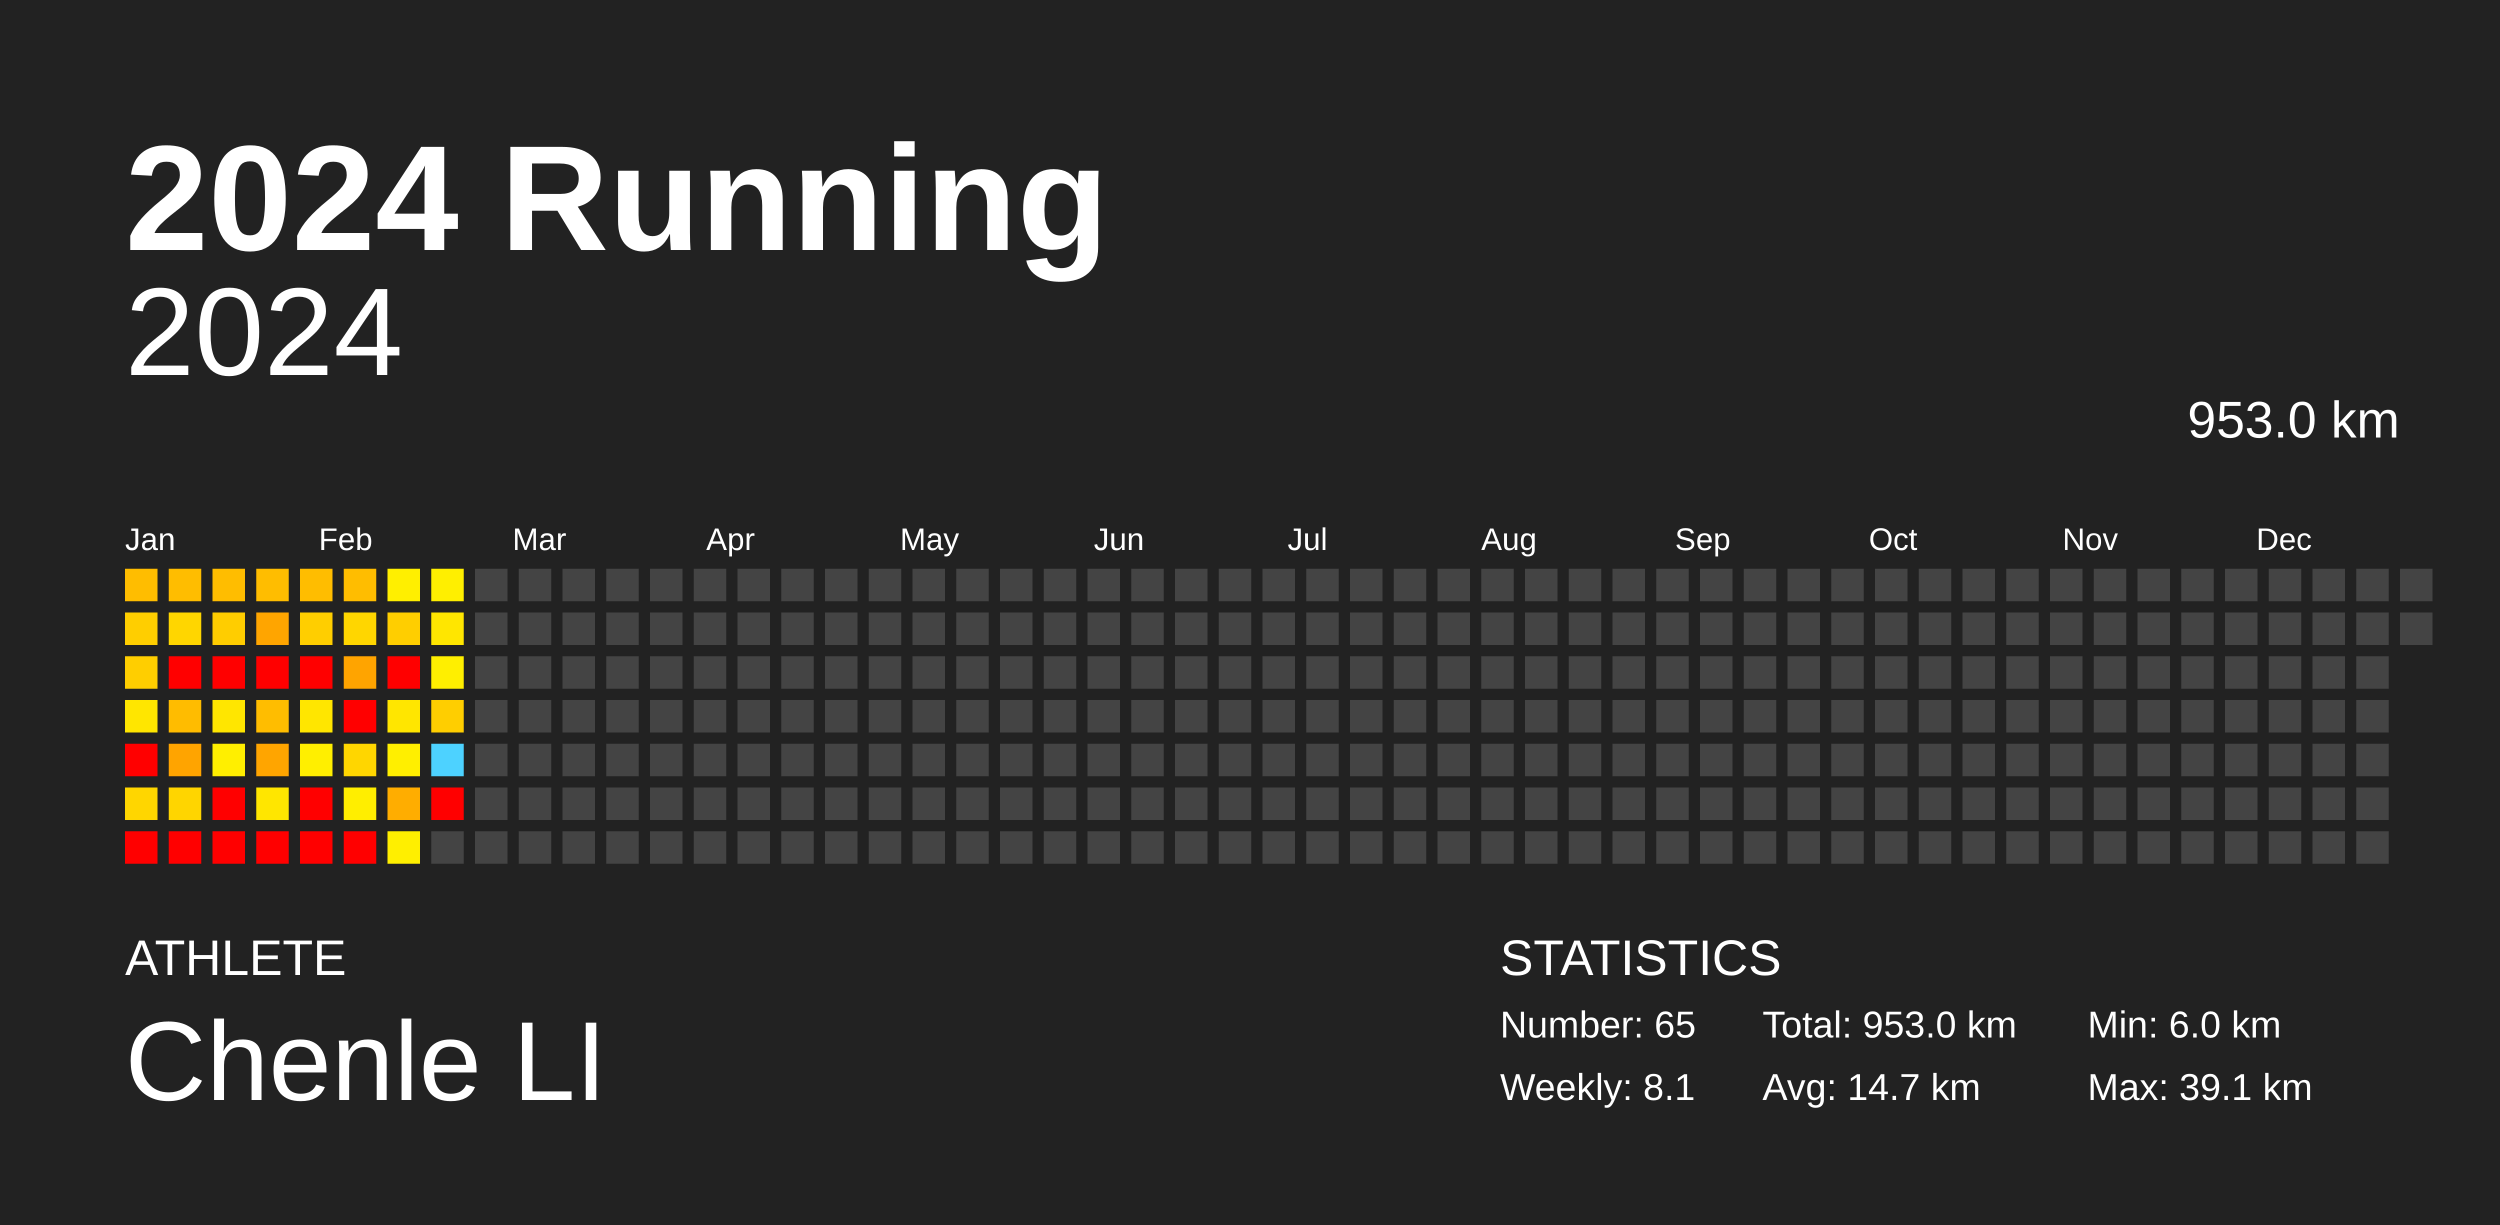
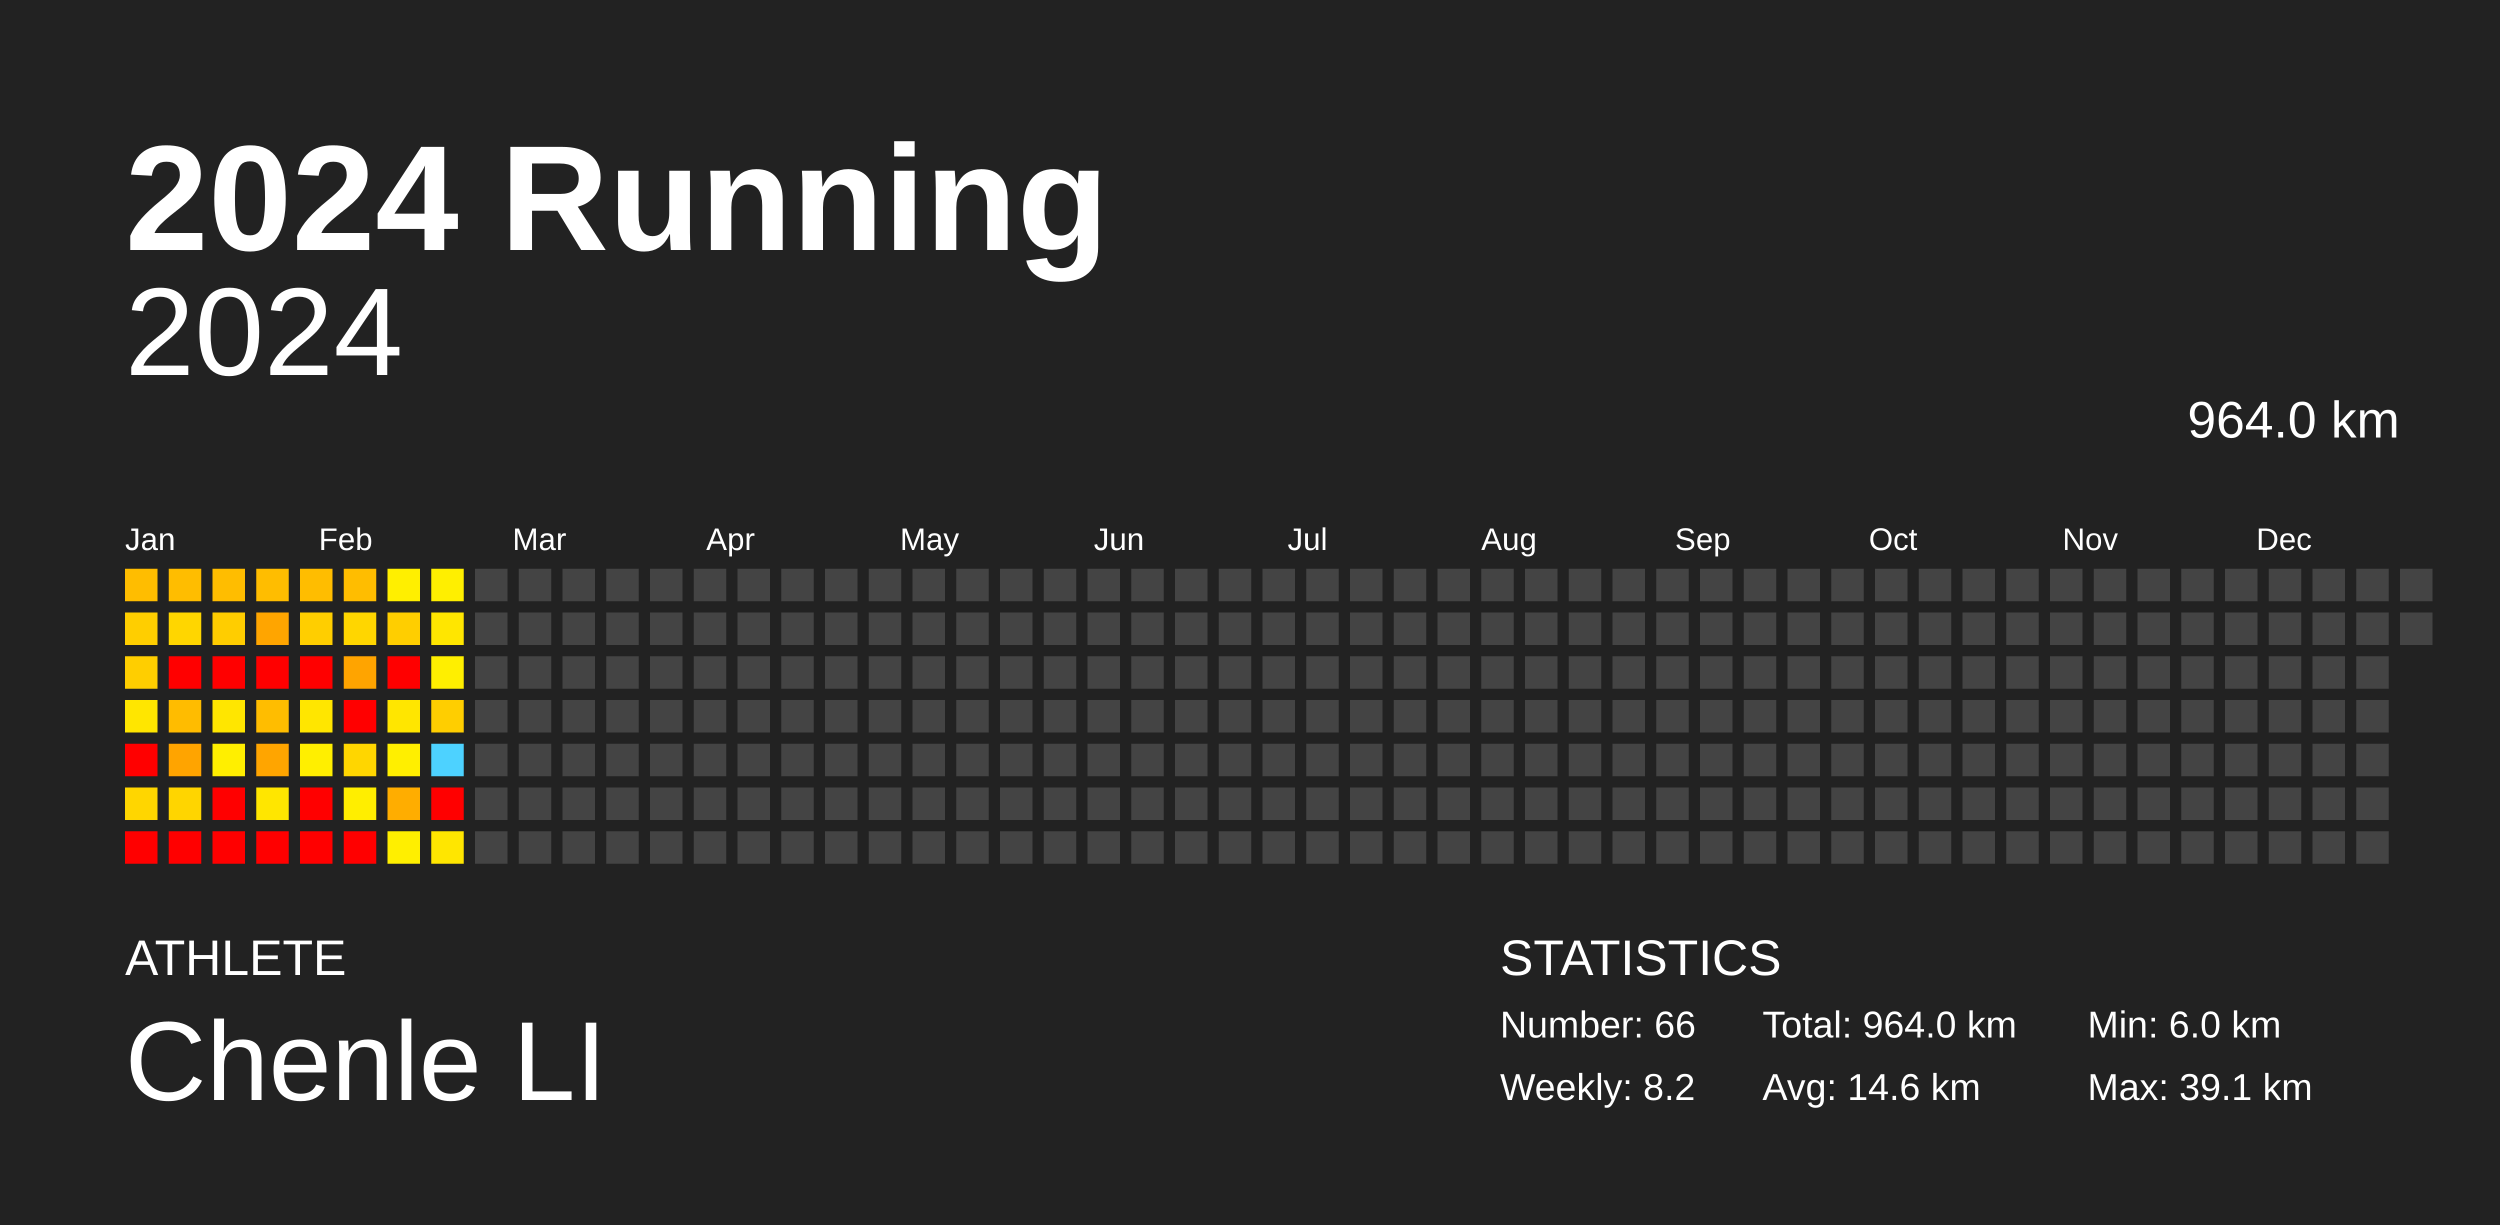
<svg xmlns="http://www.w3.org/2000/svg" baseProfile="full" height="98mm" version="1.1" viewBox="0,0,200,98" width="200mm">
  <defs />
  <rect fill="#222222" height="98" width="200" x="0" y="0" />
  <text fill="#FFFFFF" style="font-size:12px; font-family:Arial; font-weight:bold;" x="10" y="20">2024 Running</text>
  <text fill="#FFFFFF" style="font-size:4px; font-family:Arial" x="10" y="78">ATHLETE</text>
  <text fill="#FFFFFF" style="font-size:9px; font-family:Arial" x="10" y="88">Chenle LI</text>
  <text fill="#FFFFFF" style="font-size:4px; font-family:Arial" x="120" y="78">STATISTICS</text>
-   <text fill="#FFFFFF" style="font-size:3px; font-family:Arial" x="120" y="83">Number: 65</text>
-   <text fill="#FFFFFF" style="font-size:3px; font-family:Arial" x="120" y="88">Weekly: 8.1</text>
-   <text fill="#FFFFFF" style="font-size:3px; font-family:Arial" x="141" y="83">Total: 953.0 km</text>
-   <text fill="#FFFFFF" style="font-size:3px; font-family:Arial" x="141" y="88">Avg: 14.7 km</text>
+   <text fill="#FFFFFF" style="font-size:3px; font-family:Arial" x="120" y="83">Number: 66</text>
+   <text fill="#FFFFFF" style="font-size:3px; font-family:Arial" x="120" y="88">Weekly: 8.2</text>
+   <text fill="#FFFFFF" style="font-size:3px; font-family:Arial" x="141" y="83">Total: 964.0 km</text>
+   <text fill="#FFFFFF" style="font-size:3px; font-family:Arial" x="141" y="88">Avg: 14.6 km</text>
  <text fill="#FFFFFF" style="font-size:3px; font-family:Arial" x="167" y="83">Min: 6.0 km</text>
  <text fill="#FFFFFF" style="font-size:3px; font-family:Arial" x="167" y="88">Max: 39.1 km</text>
  <text alignment-baseline="hanging" fill="#FFFFFF" style="font-size:10.0px; font-family:Arial;" x="10" y="30">2024</text>
-   <text alignment-baseline="hanging" fill="#FFFFFF" style="font-size:4.125px; font-family:Arial;" x="175" y="35">953.0 km</text>
+   <text alignment-baseline="hanging" fill="#FFFFFF" style="font-size:4.125px; font-family:Arial;" x="175" y="35">964.0 km</text>
  <text fill="#FFFFFF" style="font-size:2.5px; font-family:Arial" x="10.0" y="44">Jan</text>
  <text fill="#FFFFFF" style="font-size:2.5px; font-family:Arial" x="25.5" y="44">Feb</text>
  <text fill="#FFFFFF" style="font-size:2.5px; font-family:Arial" x="41.0" y="44">Mar</text>
  <text fill="#FFFFFF" style="font-size:2.5px; font-family:Arial" x="56.5" y="44">Apr</text>
  <text fill="#FFFFFF" style="font-size:2.5px; font-family:Arial" x="72.0" y="44">May</text>
  <text fill="#FFFFFF" style="font-size:2.5px; font-family:Arial" x="87.5" y="44">Jun</text>
  <text fill="#FFFFFF" style="font-size:2.5px; font-family:Arial" x="103.0" y="44">Jul</text>
  <text fill="#FFFFFF" style="font-size:2.5px; font-family:Arial" x="118.5" y="44">Aug</text>
  <text fill="#FFFFFF" style="font-size:2.5px; font-family:Arial" x="134.0" y="44">Sep</text>
  <text fill="#FFFFFF" style="font-size:2.5px; font-family:Arial" x="149.5" y="44">Oct</text>
  <text fill="#FFFFFF" style="font-size:2.5px; font-family:Arial" x="165.0" y="44">Nov</text>
  <text fill="#FFFFFF" style="font-size:2.5px; font-family:Arial" x="180.5" y="44">Dec</text>
  <rect fill="#ffbd00" height="2.6" width="2.6" x="10.0" y="45.5" />
  <rect fill="#ffce00" height="2.6" width="2.6" x="10.0" y="49.0" />
  <rect fill="#ffce00" height="2.6" width="2.6" x="10.0" y="52.5" />
  <rect fill="#ffe600" height="2.6" width="2.6" x="10.0" y="56.0" />
  <rect fill="red" height="2.6" width="2.6" x="10.0" y="59.5" />
  <rect fill="#ffd600" height="2.6" width="2.6" x="10.0" y="63.0" />
  <rect fill="red" height="2.6" width="2.6" x="10.0" y="66.5" />
  <rect fill="#ffbd00" height="2.6" width="2.6" x="13.5" y="45.5" />
  <rect fill="#ffd600" height="2.6" width="2.6" x="13.5" y="49.0" />
  <rect fill="red" height="2.6" width="2.6" x="13.5" y="52.5" />
  <rect fill="#ffbc00" height="2.6" width="2.6" x="13.5" y="56.0" />
  <rect fill="#ffa400" height="2.6" width="2.6" x="13.5" y="59.5" />
  <rect fill="#ffd500" height="2.6" width="2.6" x="13.5" y="63.0" />
  <rect fill="red" height="2.6" width="2.6" x="13.5" y="66.5" />
  <rect fill="#ffbd00" height="2.6" width="2.6" x="17.0" y="45.5" />
  <rect fill="#ffcd00" height="2.6" width="2.6" x="17.0" y="49.0" />
  <rect fill="red" height="2.6" width="2.6" x="17.0" y="52.5" />
  <rect fill="#ffe600" height="2.6" width="2.6" x="17.0" y="56.0" />
  <rect fill="#ffef00" height="2.6" width="2.6" x="17.0" y="59.5" />
  <rect fill="red" height="2.6" width="2.6" x="17.0" y="63.0" />
  <rect fill="red" height="2.6" width="2.6" x="17.0" y="66.5" />
  <rect fill="#ffbd00" height="2.6" width="2.6" x="20.5" y="45.5" />
  <rect fill="#ffa500" height="2.6" width="2.6" x="20.5" y="49.0" />
  <rect fill="red" height="2.6" width="2.6" x="20.5" y="52.5" />
  <rect fill="#ffbd00" height="2.6" width="2.6" x="20.5" y="56.0" />
  <rect fill="#ffa500" height="2.6" width="2.6" x="20.5" y="59.5" />
  <rect fill="#ffe600" height="2.6" width="2.6" x="20.5" y="63.0" />
  <rect fill="red" height="2.6" width="2.6" x="20.5" y="66.5" />
  <rect fill="#ffbd00" height="2.6" width="2.6" x="24.0" y="45.5" />
  <rect fill="#ffce00" height="2.6" width="2.6" x="24.0" y="49.0" />
  <rect fill="red" height="2.6" width="2.6" x="24.0" y="52.5" />
  <rect fill="#ffe600" height="2.6" width="2.6" x="24.0" y="56.0" />
  <rect fill="#ffef00" height="2.6" width="2.6" x="24.0" y="59.5" />
  <rect fill="red" height="2.6" width="2.6" x="24.0" y="63.0" />
  <rect fill="red" height="2.6" width="2.6" x="24.0" y="66.5" />
  <rect fill="#ffbd00" height="2.6" width="2.6" x="27.5" y="45.5" />
  <rect fill="#ffd600" height="2.6" width="2.6" x="27.5" y="49.0" />
  <rect fill="#ffa400" height="2.6" width="2.6" x="27.5" y="52.5" />
  <rect fill="red" height="2.6" width="2.6" x="27.5" y="56.0" />
  <rect fill="#ffd600" height="2.6" width="2.6" x="27.5" y="59.5" />
  <rect fill="#ffee00" height="2.6" width="2.6" x="27.5" y="63.0" />
  <rect fill="red" height="2.6" width="2.6" x="27.5" y="66.5" />
  <rect fill="#ffef00" height="2.6" width="2.6" x="31.0" y="45.5" />
  <rect fill="#ffce00" height="2.6" width="2.6" x="31.0" y="49.0" />
  <rect fill="red" height="2.6" width="2.6" x="31.0" y="52.5" />
  <rect fill="#ffe600" height="2.6" width="2.6" x="31.0" y="56.0" />
  <rect fill="#ffef00" height="2.6" width="2.6" x="31.0" y="59.5" />
  <rect fill="#ffad00" height="2.6" width="2.6" x="31.0" y="63.0" />
  <rect fill="#ffef00" height="2.6" width="2.6" x="31.0" y="66.5" />
  <rect fill="#ffef00" height="2.6" width="2.6" x="34.5" y="45.5" />
  <rect fill="#ffe600" height="2.6" width="2.6" x="34.5" y="49.0" />
  <rect fill="#ffef00" height="2.6" width="2.6" x="34.5" y="52.5" />
  <rect fill="#ffce00" height="2.6" width="2.6" x="34.5" y="56.0" />
  <rect fill="#4dd2ff" height="2.6" width="2.6" x="34.5" y="59.5" />
  <rect fill="red" height="2.6" width="2.6" x="34.5" y="63.0" />
-   <rect fill="#444444" height="2.6" width="2.6" x="34.5" y="66.5" />
+   <rect fill="#ffe600" height="2.6" width="2.6" x="34.5" y="66.5" />
  <rect fill="#444444" height="2.6" width="2.6" x="38.0" y="45.5" />
  <rect fill="#444444" height="2.6" width="2.6" x="38.0" y="49.0" />
  <rect fill="#444444" height="2.6" width="2.6" x="38.0" y="52.5" />
  <rect fill="#444444" height="2.6" width="2.6" x="38.0" y="56.0" />
  <rect fill="#444444" height="2.6" width="2.6" x="38.0" y="59.5" />
  <rect fill="#444444" height="2.6" width="2.6" x="38.0" y="63.0" />
  <rect fill="#444444" height="2.6" width="2.6" x="38.0" y="66.5" />
  <rect fill="#444444" height="2.6" width="2.6" x="41.5" y="45.5" />
  <rect fill="#444444" height="2.6" width="2.6" x="41.5" y="49.0" />
  <rect fill="#444444" height="2.6" width="2.6" x="41.5" y="52.5" />
  <rect fill="#444444" height="2.6" width="2.6" x="41.5" y="56.0" />
  <rect fill="#444444" height="2.6" width="2.6" x="41.5" y="59.5" />
  <rect fill="#444444" height="2.6" width="2.6" x="41.5" y="63.0" />
  <rect fill="#444444" height="2.6" width="2.6" x="41.5" y="66.5" />
  <rect fill="#444444" height="2.6" width="2.6" x="45.0" y="45.5" />
  <rect fill="#444444" height="2.6" width="2.6" x="45.0" y="49.0" />
  <rect fill="#444444" height="2.6" width="2.6" x="45.0" y="52.5" />
  <rect fill="#444444" height="2.6" width="2.6" x="45.0" y="56.0" />
  <rect fill="#444444" height="2.6" width="2.6" x="45.0" y="59.5" />
  <rect fill="#444444" height="2.6" width="2.6" x="45.0" y="63.0" />
  <rect fill="#444444" height="2.6" width="2.6" x="45.0" y="66.5" />
  <rect fill="#444444" height="2.6" width="2.6" x="48.5" y="45.5" />
  <rect fill="#444444" height="2.6" width="2.6" x="48.5" y="49.0" />
  <rect fill="#444444" height="2.6" width="2.6" x="48.5" y="52.5" />
  <rect fill="#444444" height="2.6" width="2.6" x="48.5" y="56.0" />
  <rect fill="#444444" height="2.6" width="2.6" x="48.5" y="59.5" />
  <rect fill="#444444" height="2.6" width="2.6" x="48.5" y="63.0" />
  <rect fill="#444444" height="2.6" width="2.6" x="48.5" y="66.5" />
  <rect fill="#444444" height="2.6" width="2.6" x="52.0" y="45.5" />
  <rect fill="#444444" height="2.6" width="2.6" x="52.0" y="49.0" />
  <rect fill="#444444" height="2.6" width="2.6" x="52.0" y="52.5" />
  <rect fill="#444444" height="2.6" width="2.6" x="52.0" y="56.0" />
  <rect fill="#444444" height="2.6" width="2.6" x="52.0" y="59.5" />
  <rect fill="#444444" height="2.6" width="2.6" x="52.0" y="63.0" />
  <rect fill="#444444" height="2.6" width="2.6" x="52.0" y="66.5" />
  <rect fill="#444444" height="2.6" width="2.6" x="55.5" y="45.5" />
  <rect fill="#444444" height="2.6" width="2.6" x="55.5" y="49.0" />
  <rect fill="#444444" height="2.6" width="2.6" x="55.5" y="52.5" />
  <rect fill="#444444" height="2.6" width="2.6" x="55.5" y="56.0" />
  <rect fill="#444444" height="2.6" width="2.6" x="55.5" y="59.5" />
  <rect fill="#444444" height="2.6" width="2.6" x="55.5" y="63.0" />
  <rect fill="#444444" height="2.6" width="2.6" x="55.5" y="66.5" />
  <rect fill="#444444" height="2.6" width="2.6" x="59.0" y="45.5" />
  <rect fill="#444444" height="2.6" width="2.6" x="59.0" y="49.0" />
  <rect fill="#444444" height="2.6" width="2.6" x="59.0" y="52.5" />
  <rect fill="#444444" height="2.6" width="2.6" x="59.0" y="56.0" />
  <rect fill="#444444" height="2.6" width="2.6" x="59.0" y="59.5" />
  <rect fill="#444444" height="2.6" width="2.6" x="59.0" y="63.0" />
  <rect fill="#444444" height="2.6" width="2.6" x="59.0" y="66.5" />
  <rect fill="#444444" height="2.6" width="2.6" x="62.5" y="45.5" />
  <rect fill="#444444" height="2.6" width="2.6" x="62.5" y="49.0" />
  <rect fill="#444444" height="2.6" width="2.6" x="62.5" y="52.5" />
  <rect fill="#444444" height="2.6" width="2.6" x="62.5" y="56.0" />
  <rect fill="#444444" height="2.6" width="2.6" x="62.5" y="59.5" />
  <rect fill="#444444" height="2.6" width="2.6" x="62.5" y="63.0" />
  <rect fill="#444444" height="2.6" width="2.6" x="62.5" y="66.5" />
  <rect fill="#444444" height="2.6" width="2.6" x="66.0" y="45.5" />
  <rect fill="#444444" height="2.6" width="2.6" x="66.0" y="49.0" />
  <rect fill="#444444" height="2.6" width="2.6" x="66.0" y="52.5" />
  <rect fill="#444444" height="2.6" width="2.6" x="66.0" y="56.0" />
  <rect fill="#444444" height="2.6" width="2.6" x="66.0" y="59.5" />
  <rect fill="#444444" height="2.6" width="2.6" x="66.0" y="63.0" />
  <rect fill="#444444" height="2.6" width="2.6" x="66.0" y="66.5" />
  <rect fill="#444444" height="2.6" width="2.6" x="69.5" y="45.5" />
  <rect fill="#444444" height="2.6" width="2.6" x="69.5" y="49.0" />
  <rect fill="#444444" height="2.6" width="2.6" x="69.5" y="52.5" />
  <rect fill="#444444" height="2.6" width="2.6" x="69.5" y="56.0" />
  <rect fill="#444444" height="2.6" width="2.6" x="69.5" y="59.5" />
  <rect fill="#444444" height="2.6" width="2.6" x="69.5" y="63.0" />
  <rect fill="#444444" height="2.6" width="2.6" x="69.5" y="66.5" />
  <rect fill="#444444" height="2.6" width="2.6" x="73.0" y="45.5" />
  <rect fill="#444444" height="2.6" width="2.6" x="73.0" y="49.0" />
  <rect fill="#444444" height="2.6" width="2.6" x="73.0" y="52.5" />
  <rect fill="#444444" height="2.6" width="2.6" x="73.0" y="56.0" />
  <rect fill="#444444" height="2.6" width="2.6" x="73.0" y="59.5" />
  <rect fill="#444444" height="2.6" width="2.6" x="73.0" y="63.0" />
  <rect fill="#444444" height="2.6" width="2.6" x="73.0" y="66.5" />
  <rect fill="#444444" height="2.6" width="2.6" x="76.5" y="45.5" />
  <rect fill="#444444" height="2.6" width="2.6" x="76.5" y="49.0" />
  <rect fill="#444444" height="2.6" width="2.6" x="76.5" y="52.5" />
  <rect fill="#444444" height="2.6" width="2.6" x="76.5" y="56.0" />
  <rect fill="#444444" height="2.6" width="2.6" x="76.5" y="59.5" />
  <rect fill="#444444" height="2.6" width="2.6" x="76.5" y="63.0" />
  <rect fill="#444444" height="2.6" width="2.6" x="76.5" y="66.5" />
  <rect fill="#444444" height="2.6" width="2.6" x="80.0" y="45.5" />
  <rect fill="#444444" height="2.6" width="2.6" x="80.0" y="49.0" />
  <rect fill="#444444" height="2.6" width="2.6" x="80.0" y="52.5" />
  <rect fill="#444444" height="2.6" width="2.6" x="80.0" y="56.0" />
  <rect fill="#444444" height="2.6" width="2.6" x="80.0" y="59.5" />
  <rect fill="#444444" height="2.6" width="2.6" x="80.0" y="63.0" />
  <rect fill="#444444" height="2.6" width="2.6" x="80.0" y="66.5" />
  <rect fill="#444444" height="2.6" width="2.6" x="83.5" y="45.5" />
  <rect fill="#444444" height="2.6" width="2.6" x="83.5" y="49.0" />
  <rect fill="#444444" height="2.6" width="2.6" x="83.5" y="52.5" />
  <rect fill="#444444" height="2.6" width="2.6" x="83.5" y="56.0" />
  <rect fill="#444444" height="2.6" width="2.6" x="83.5" y="59.5" />
  <rect fill="#444444" height="2.6" width="2.6" x="83.5" y="63.0" />
  <rect fill="#444444" height="2.6" width="2.6" x="83.5" y="66.5" />
  <rect fill="#444444" height="2.6" width="2.6" x="87.0" y="45.5" />
  <rect fill="#444444" height="2.6" width="2.6" x="87.0" y="49.0" />
  <rect fill="#444444" height="2.6" width="2.6" x="87.0" y="52.5" />
  <rect fill="#444444" height="2.6" width="2.6" x="87.0" y="56.0" />
  <rect fill="#444444" height="2.6" width="2.6" x="87.0" y="59.5" />
  <rect fill="#444444" height="2.6" width="2.6" x="87.0" y="63.0" />
  <rect fill="#444444" height="2.6" width="2.6" x="87.0" y="66.5" />
  <rect fill="#444444" height="2.6" width="2.6" x="90.5" y="45.5" />
  <rect fill="#444444" height="2.6" width="2.6" x="90.5" y="49.0" />
  <rect fill="#444444" height="2.6" width="2.6" x="90.5" y="52.5" />
  <rect fill="#444444" height="2.6" width="2.6" x="90.5" y="56.0" />
  <rect fill="#444444" height="2.6" width="2.6" x="90.5" y="59.5" />
  <rect fill="#444444" height="2.6" width="2.6" x="90.5" y="63.0" />
  <rect fill="#444444" height="2.6" width="2.6" x="90.5" y="66.5" />
  <rect fill="#444444" height="2.6" width="2.6" x="94.0" y="45.5" />
  <rect fill="#444444" height="2.6" width="2.6" x="94.0" y="49.0" />
  <rect fill="#444444" height="2.6" width="2.6" x="94.0" y="52.5" />
  <rect fill="#444444" height="2.6" width="2.6" x="94.0" y="56.0" />
  <rect fill="#444444" height="2.6" width="2.6" x="94.0" y="59.5" />
  <rect fill="#444444" height="2.6" width="2.6" x="94.0" y="63.0" />
  <rect fill="#444444" height="2.6" width="2.6" x="94.0" y="66.5" />
  <rect fill="#444444" height="2.6" width="2.6" x="97.5" y="45.5" />
  <rect fill="#444444" height="2.6" width="2.6" x="97.5" y="49.0" />
  <rect fill="#444444" height="2.6" width="2.6" x="97.5" y="52.5" />
  <rect fill="#444444" height="2.6" width="2.6" x="97.5" y="56.0" />
  <rect fill="#444444" height="2.6" width="2.6" x="97.5" y="59.5" />
  <rect fill="#444444" height="2.6" width="2.6" x="97.5" y="63.0" />
  <rect fill="#444444" height="2.6" width="2.6" x="97.5" y="66.5" />
  <rect fill="#444444" height="2.6" width="2.6" x="101.0" y="45.5" />
  <rect fill="#444444" height="2.6" width="2.6" x="101.0" y="49.0" />
  <rect fill="#444444" height="2.6" width="2.6" x="101.0" y="52.5" />
  <rect fill="#444444" height="2.6" width="2.6" x="101.0" y="56.0" />
  <rect fill="#444444" height="2.6" width="2.6" x="101.0" y="59.5" />
  <rect fill="#444444" height="2.6" width="2.6" x="101.0" y="63.0" />
  <rect fill="#444444" height="2.6" width="2.6" x="101.0" y="66.5" />
  <rect fill="#444444" height="2.6" width="2.6" x="104.5" y="45.5" />
  <rect fill="#444444" height="2.6" width="2.6" x="104.5" y="49.0" />
  <rect fill="#444444" height="2.6" width="2.6" x="104.5" y="52.5" />
  <rect fill="#444444" height="2.6" width="2.6" x="104.5" y="56.0" />
  <rect fill="#444444" height="2.6" width="2.6" x="104.5" y="59.5" />
  <rect fill="#444444" height="2.6" width="2.6" x="104.5" y="63.0" />
  <rect fill="#444444" height="2.6" width="2.6" x="104.5" y="66.5" />
  <rect fill="#444444" height="2.6" width="2.6" x="108.0" y="45.5" />
  <rect fill="#444444" height="2.6" width="2.6" x="108.0" y="49.0" />
  <rect fill="#444444" height="2.6" width="2.6" x="108.0" y="52.5" />
  <rect fill="#444444" height="2.6" width="2.6" x="108.0" y="56.0" />
  <rect fill="#444444" height="2.6" width="2.6" x="108.0" y="59.5" />
  <rect fill="#444444" height="2.6" width="2.6" x="108.0" y="63.0" />
  <rect fill="#444444" height="2.6" width="2.6" x="108.0" y="66.5" />
  <rect fill="#444444" height="2.6" width="2.6" x="111.5" y="45.5" />
  <rect fill="#444444" height="2.6" width="2.6" x="111.5" y="49.0" />
  <rect fill="#444444" height="2.6" width="2.6" x="111.5" y="52.5" />
  <rect fill="#444444" height="2.6" width="2.6" x="111.5" y="56.0" />
  <rect fill="#444444" height="2.6" width="2.6" x="111.5" y="59.5" />
  <rect fill="#444444" height="2.6" width="2.6" x="111.5" y="63.0" />
  <rect fill="#444444" height="2.6" width="2.6" x="111.5" y="66.5" />
  <rect fill="#444444" height="2.6" width="2.6" x="115.0" y="45.5" />
  <rect fill="#444444" height="2.6" width="2.6" x="115.0" y="49.0" />
  <rect fill="#444444" height="2.6" width="2.6" x="115.0" y="52.5" />
  <rect fill="#444444" height="2.6" width="2.6" x="115.0" y="56.0" />
  <rect fill="#444444" height="2.6" width="2.6" x="115.0" y="59.5" />
  <rect fill="#444444" height="2.6" width="2.6" x="115.0" y="63.0" />
  <rect fill="#444444" height="2.6" width="2.6" x="115.0" y="66.5" />
  <rect fill="#444444" height="2.6" width="2.6" x="118.5" y="45.5" />
  <rect fill="#444444" height="2.6" width="2.6" x="118.5" y="49.0" />
  <rect fill="#444444" height="2.6" width="2.6" x="118.5" y="52.5" />
  <rect fill="#444444" height="2.6" width="2.6" x="118.5" y="56.0" />
  <rect fill="#444444" height="2.6" width="2.6" x="118.5" y="59.5" />
  <rect fill="#444444" height="2.6" width="2.6" x="118.5" y="63.0" />
  <rect fill="#444444" height="2.6" width="2.6" x="118.5" y="66.5" />
  <rect fill="#444444" height="2.6" width="2.6" x="122.0" y="45.5" />
  <rect fill="#444444" height="2.6" width="2.6" x="122.0" y="49.0" />
  <rect fill="#444444" height="2.6" width="2.6" x="122.0" y="52.5" />
  <rect fill="#444444" height="2.6" width="2.6" x="122.0" y="56.0" />
  <rect fill="#444444" height="2.6" width="2.6" x="122.0" y="59.5" />
  <rect fill="#444444" height="2.6" width="2.6" x="122.0" y="63.0" />
  <rect fill="#444444" height="2.6" width="2.6" x="122.0" y="66.5" />
  <rect fill="#444444" height="2.6" width="2.6" x="125.5" y="45.5" />
  <rect fill="#444444" height="2.6" width="2.6" x="125.5" y="49.0" />
  <rect fill="#444444" height="2.6" width="2.6" x="125.5" y="52.5" />
  <rect fill="#444444" height="2.6" width="2.6" x="125.5" y="56.0" />
  <rect fill="#444444" height="2.6" width="2.6" x="125.5" y="59.5" />
  <rect fill="#444444" height="2.6" width="2.6" x="125.5" y="63.0" />
  <rect fill="#444444" height="2.6" width="2.6" x="125.5" y="66.5" />
  <rect fill="#444444" height="2.6" width="2.6" x="129.0" y="45.5" />
  <rect fill="#444444" height="2.6" width="2.6" x="129.0" y="49.0" />
  <rect fill="#444444" height="2.6" width="2.6" x="129.0" y="52.5" />
  <rect fill="#444444" height="2.6" width="2.6" x="129.0" y="56.0" />
  <rect fill="#444444" height="2.6" width="2.6" x="129.0" y="59.5" />
  <rect fill="#444444" height="2.6" width="2.6" x="129.0" y="63.0" />
  <rect fill="#444444" height="2.6" width="2.6" x="129.0" y="66.5" />
  <rect fill="#444444" height="2.6" width="2.6" x="132.5" y="45.5" />
  <rect fill="#444444" height="2.6" width="2.6" x="132.5" y="49.0" />
  <rect fill="#444444" height="2.6" width="2.6" x="132.5" y="52.5" />
  <rect fill="#444444" height="2.6" width="2.6" x="132.5" y="56.0" />
  <rect fill="#444444" height="2.6" width="2.6" x="132.5" y="59.5" />
  <rect fill="#444444" height="2.6" width="2.6" x="132.5" y="63.0" />
  <rect fill="#444444" height="2.6" width="2.6" x="132.5" y="66.5" />
  <rect fill="#444444" height="2.6" width="2.6" x="136.0" y="45.5" />
  <rect fill="#444444" height="2.6" width="2.6" x="136.0" y="49.0" />
  <rect fill="#444444" height="2.6" width="2.6" x="136.0" y="52.5" />
  <rect fill="#444444" height="2.6" width="2.6" x="136.0" y="56.0" />
  <rect fill="#444444" height="2.6" width="2.6" x="136.0" y="59.5" />
  <rect fill="#444444" height="2.6" width="2.6" x="136.0" y="63.0" />
  <rect fill="#444444" height="2.6" width="2.6" x="136.0" y="66.5" />
  <rect fill="#444444" height="2.6" width="2.6" x="139.5" y="45.5" />
  <rect fill="#444444" height="2.6" width="2.6" x="139.5" y="49.0" />
  <rect fill="#444444" height="2.6" width="2.6" x="139.5" y="52.5" />
  <rect fill="#444444" height="2.6" width="2.6" x="139.5" y="56.0" />
  <rect fill="#444444" height="2.6" width="2.6" x="139.5" y="59.5" />
  <rect fill="#444444" height="2.6" width="2.6" x="139.5" y="63.0" />
  <rect fill="#444444" height="2.6" width="2.6" x="139.5" y="66.5" />
  <rect fill="#444444" height="2.6" width="2.6" x="143.0" y="45.5" />
  <rect fill="#444444" height="2.6" width="2.6" x="143.0" y="49.0" />
  <rect fill="#444444" height="2.6" width="2.6" x="143.0" y="52.5" />
  <rect fill="#444444" height="2.6" width="2.6" x="143.0" y="56.0" />
  <rect fill="#444444" height="2.6" width="2.6" x="143.0" y="59.5" />
  <rect fill="#444444" height="2.6" width="2.6" x="143.0" y="63.0" />
  <rect fill="#444444" height="2.6" width="2.6" x="143.0" y="66.5" />
  <rect fill="#444444" height="2.6" width="2.6" x="146.5" y="45.5" />
  <rect fill="#444444" height="2.6" width="2.6" x="146.5" y="49.0" />
  <rect fill="#444444" height="2.6" width="2.6" x="146.5" y="52.5" />
  <rect fill="#444444" height="2.6" width="2.6" x="146.5" y="56.0" />
  <rect fill="#444444" height="2.6" width="2.6" x="146.5" y="59.5" />
  <rect fill="#444444" height="2.6" width="2.6" x="146.5" y="63.0" />
  <rect fill="#444444" height="2.6" width="2.6" x="146.5" y="66.5" />
  <rect fill="#444444" height="2.6" width="2.6" x="150.0" y="45.5" />
  <rect fill="#444444" height="2.6" width="2.6" x="150.0" y="49.0" />
  <rect fill="#444444" height="2.6" width="2.6" x="150.0" y="52.5" />
  <rect fill="#444444" height="2.6" width="2.6" x="150.0" y="56.0" />
  <rect fill="#444444" height="2.6" width="2.6" x="150.0" y="59.5" />
  <rect fill="#444444" height="2.6" width="2.6" x="150.0" y="63.0" />
  <rect fill="#444444" height="2.6" width="2.6" x="150.0" y="66.5" />
  <rect fill="#444444" height="2.6" width="2.6" x="153.5" y="45.5" />
  <rect fill="#444444" height="2.6" width="2.6" x="153.5" y="49.0" />
  <rect fill="#444444" height="2.6" width="2.6" x="153.5" y="52.5" />
  <rect fill="#444444" height="2.6" width="2.6" x="153.5" y="56.0" />
  <rect fill="#444444" height="2.6" width="2.6" x="153.5" y="59.5" />
  <rect fill="#444444" height="2.6" width="2.6" x="153.5" y="63.0" />
  <rect fill="#444444" height="2.6" width="2.6" x="153.5" y="66.5" />
  <rect fill="#444444" height="2.6" width="2.6" x="157.0" y="45.5" />
  <rect fill="#444444" height="2.6" width="2.6" x="157.0" y="49.0" />
  <rect fill="#444444" height="2.6" width="2.6" x="157.0" y="52.5" />
  <rect fill="#444444" height="2.6" width="2.6" x="157.0" y="56.0" />
  <rect fill="#444444" height="2.6" width="2.6" x="157.0" y="59.5" />
  <rect fill="#444444" height="2.6" width="2.6" x="157.0" y="63.0" />
  <rect fill="#444444" height="2.6" width="2.6" x="157.0" y="66.5" />
  <rect fill="#444444" height="2.6" width="2.6" x="160.5" y="45.5" />
  <rect fill="#444444" height="2.6" width="2.6" x="160.5" y="49.0" />
  <rect fill="#444444" height="2.6" width="2.6" x="160.5" y="52.5" />
  <rect fill="#444444" height="2.6" width="2.6" x="160.5" y="56.0" />
  <rect fill="#444444" height="2.6" width="2.6" x="160.5" y="59.5" />
  <rect fill="#444444" height="2.6" width="2.6" x="160.5" y="63.0" />
  <rect fill="#444444" height="2.6" width="2.6" x="160.5" y="66.5" />
  <rect fill="#444444" height="2.6" width="2.6" x="164.0" y="45.5" />
  <rect fill="#444444" height="2.6" width="2.6" x="164.0" y="49.0" />
  <rect fill="#444444" height="2.6" width="2.6" x="164.0" y="52.5" />
  <rect fill="#444444" height="2.6" width="2.6" x="164.0" y="56.0" />
  <rect fill="#444444" height="2.6" width="2.6" x="164.0" y="59.5" />
  <rect fill="#444444" height="2.6" width="2.6" x="164.0" y="63.0" />
  <rect fill="#444444" height="2.6" width="2.6" x="164.0" y="66.5" />
  <rect fill="#444444" height="2.6" width="2.6" x="167.5" y="45.5" />
  <rect fill="#444444" height="2.6" width="2.6" x="167.5" y="49.0" />
  <rect fill="#444444" height="2.6" width="2.6" x="167.5" y="52.5" />
  <rect fill="#444444" height="2.6" width="2.6" x="167.5" y="56.0" />
  <rect fill="#444444" height="2.6" width="2.6" x="167.5" y="59.5" />
  <rect fill="#444444" height="2.6" width="2.6" x="167.5" y="63.0" />
  <rect fill="#444444" height="2.6" width="2.6" x="167.5" y="66.5" />
  <rect fill="#444444" height="2.6" width="2.6" x="171.0" y="45.5" />
  <rect fill="#444444" height="2.6" width="2.6" x="171.0" y="49.0" />
  <rect fill="#444444" height="2.6" width="2.6" x="171.0" y="52.5" />
  <rect fill="#444444" height="2.6" width="2.6" x="171.0" y="56.0" />
  <rect fill="#444444" height="2.6" width="2.6" x="171.0" y="59.5" />
  <rect fill="#444444" height="2.6" width="2.6" x="171.0" y="63.0" />
  <rect fill="#444444" height="2.6" width="2.6" x="171.0" y="66.5" />
  <rect fill="#444444" height="2.6" width="2.6" x="174.5" y="45.5" />
  <rect fill="#444444" height="2.6" width="2.6" x="174.5" y="49.0" />
  <rect fill="#444444" height="2.6" width="2.6" x="174.5" y="52.5" />
  <rect fill="#444444" height="2.6" width="2.6" x="174.5" y="56.0" />
  <rect fill="#444444" height="2.6" width="2.6" x="174.5" y="59.5" />
  <rect fill="#444444" height="2.6" width="2.6" x="174.5" y="63.0" />
  <rect fill="#444444" height="2.6" width="2.6" x="174.5" y="66.5" />
  <rect fill="#444444" height="2.6" width="2.6" x="178.0" y="45.5" />
  <rect fill="#444444" height="2.6" width="2.6" x="178.0" y="49.0" />
  <rect fill="#444444" height="2.6" width="2.6" x="178.0" y="52.5" />
  <rect fill="#444444" height="2.6" width="2.6" x="178.0" y="56.0" />
  <rect fill="#444444" height="2.6" width="2.6" x="178.0" y="59.5" />
  <rect fill="#444444" height="2.6" width="2.6" x="178.0" y="63.0" />
  <rect fill="#444444" height="2.6" width="2.6" x="178.0" y="66.5" />
  <rect fill="#444444" height="2.6" width="2.6" x="181.5" y="45.5" />
  <rect fill="#444444" height="2.6" width="2.6" x="181.5" y="49.0" />
  <rect fill="#444444" height="2.6" width="2.6" x="181.5" y="52.5" />
  <rect fill="#444444" height="2.6" width="2.6" x="181.5" y="56.0" />
  <rect fill="#444444" height="2.6" width="2.6" x="181.5" y="59.5" />
  <rect fill="#444444" height="2.6" width="2.6" x="181.5" y="63.0" />
  <rect fill="#444444" height="2.6" width="2.6" x="181.5" y="66.5" />
  <rect fill="#444444" height="2.6" width="2.6" x="185.0" y="45.5" />
  <rect fill="#444444" height="2.6" width="2.6" x="185.0" y="49.0" />
  <rect fill="#444444" height="2.6" width="2.6" x="185.0" y="52.5" />
  <rect fill="#444444" height="2.6" width="2.6" x="185.0" y="56.0" />
  <rect fill="#444444" height="2.6" width="2.6" x="185.0" y="59.5" />
  <rect fill="#444444" height="2.6" width="2.6" x="185.0" y="63.0" />
  <rect fill="#444444" height="2.6" width="2.6" x="185.0" y="66.5" />
  <rect fill="#444444" height="2.6" width="2.6" x="188.5" y="45.5" />
  <rect fill="#444444" height="2.6" width="2.6" x="188.5" y="49.0" />
  <rect fill="#444444" height="2.6" width="2.6" x="188.5" y="52.5" />
  <rect fill="#444444" height="2.6" width="2.6" x="188.5" y="56.0" />
  <rect fill="#444444" height="2.6" width="2.6" x="188.5" y="59.5" />
  <rect fill="#444444" height="2.6" width="2.6" x="188.5" y="63.0" />
  <rect fill="#444444" height="2.6" width="2.6" x="188.5" y="66.5" />
  <rect fill="#444444" height="2.6" width="2.6" x="192.0" y="45.5" />
  <rect fill="#444444" height="2.6" width="2.6" x="192.0" y="49.0" />
</svg>
